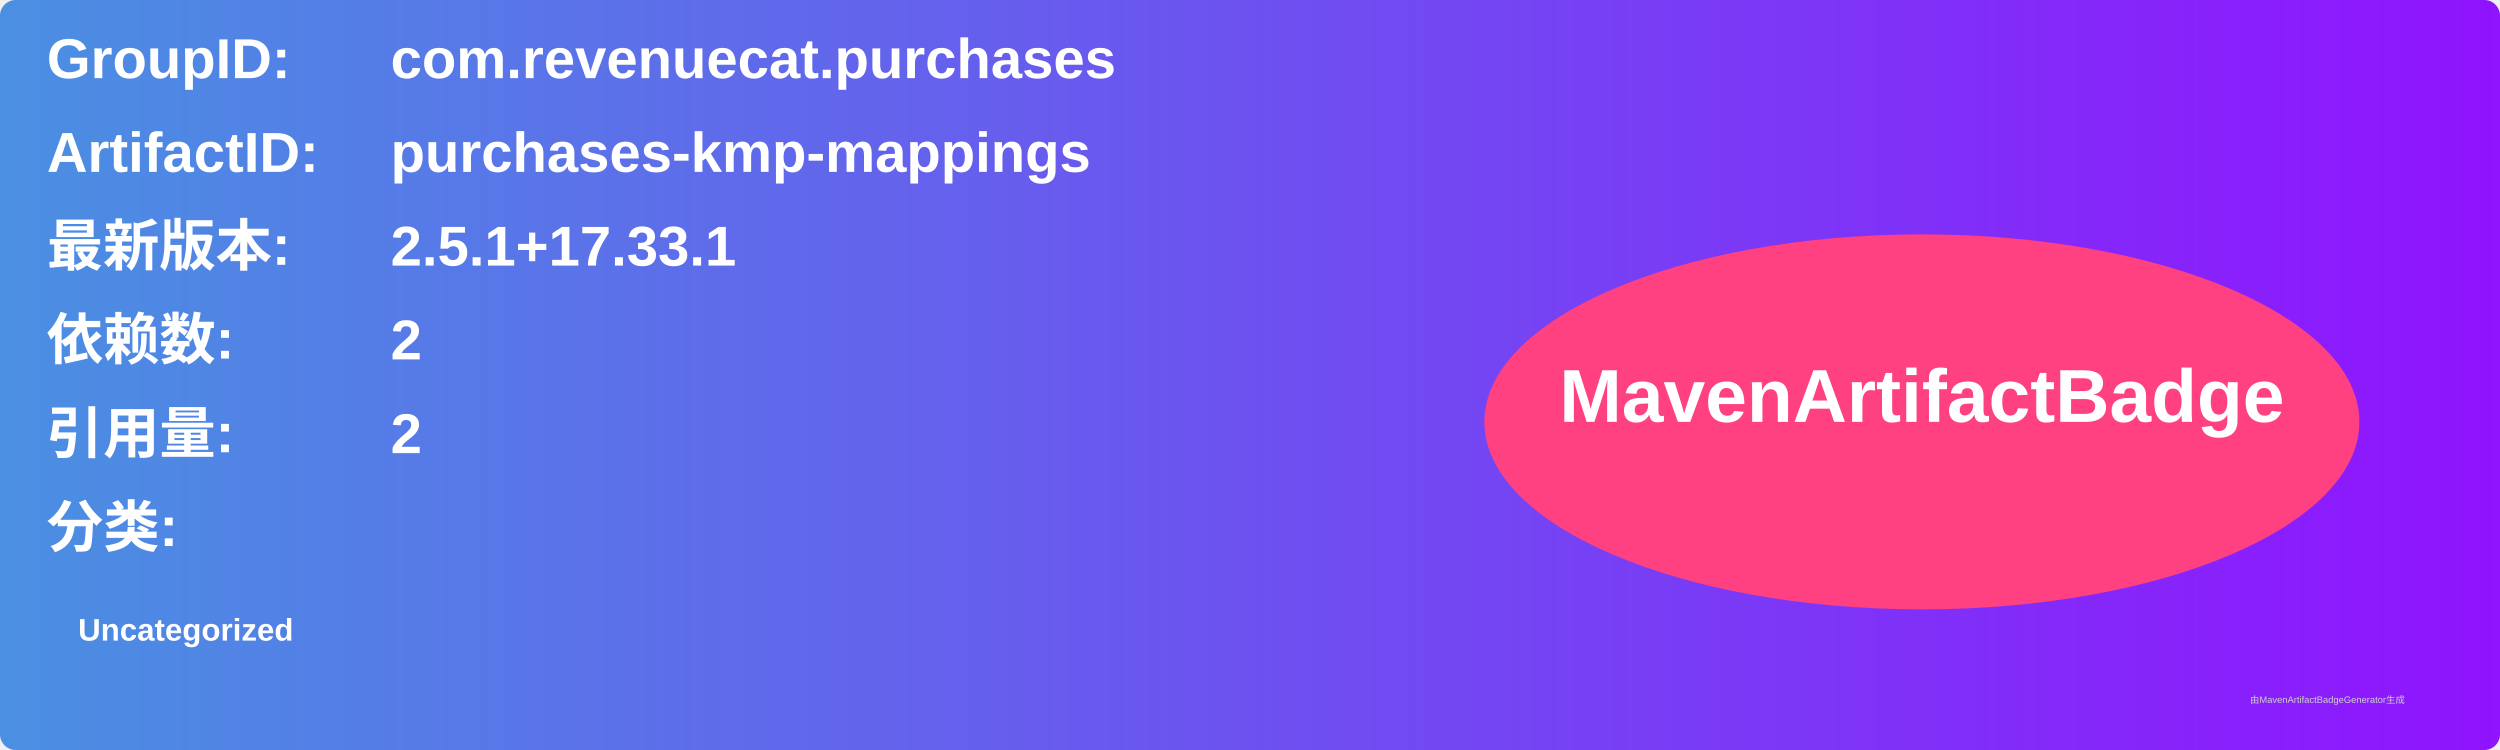
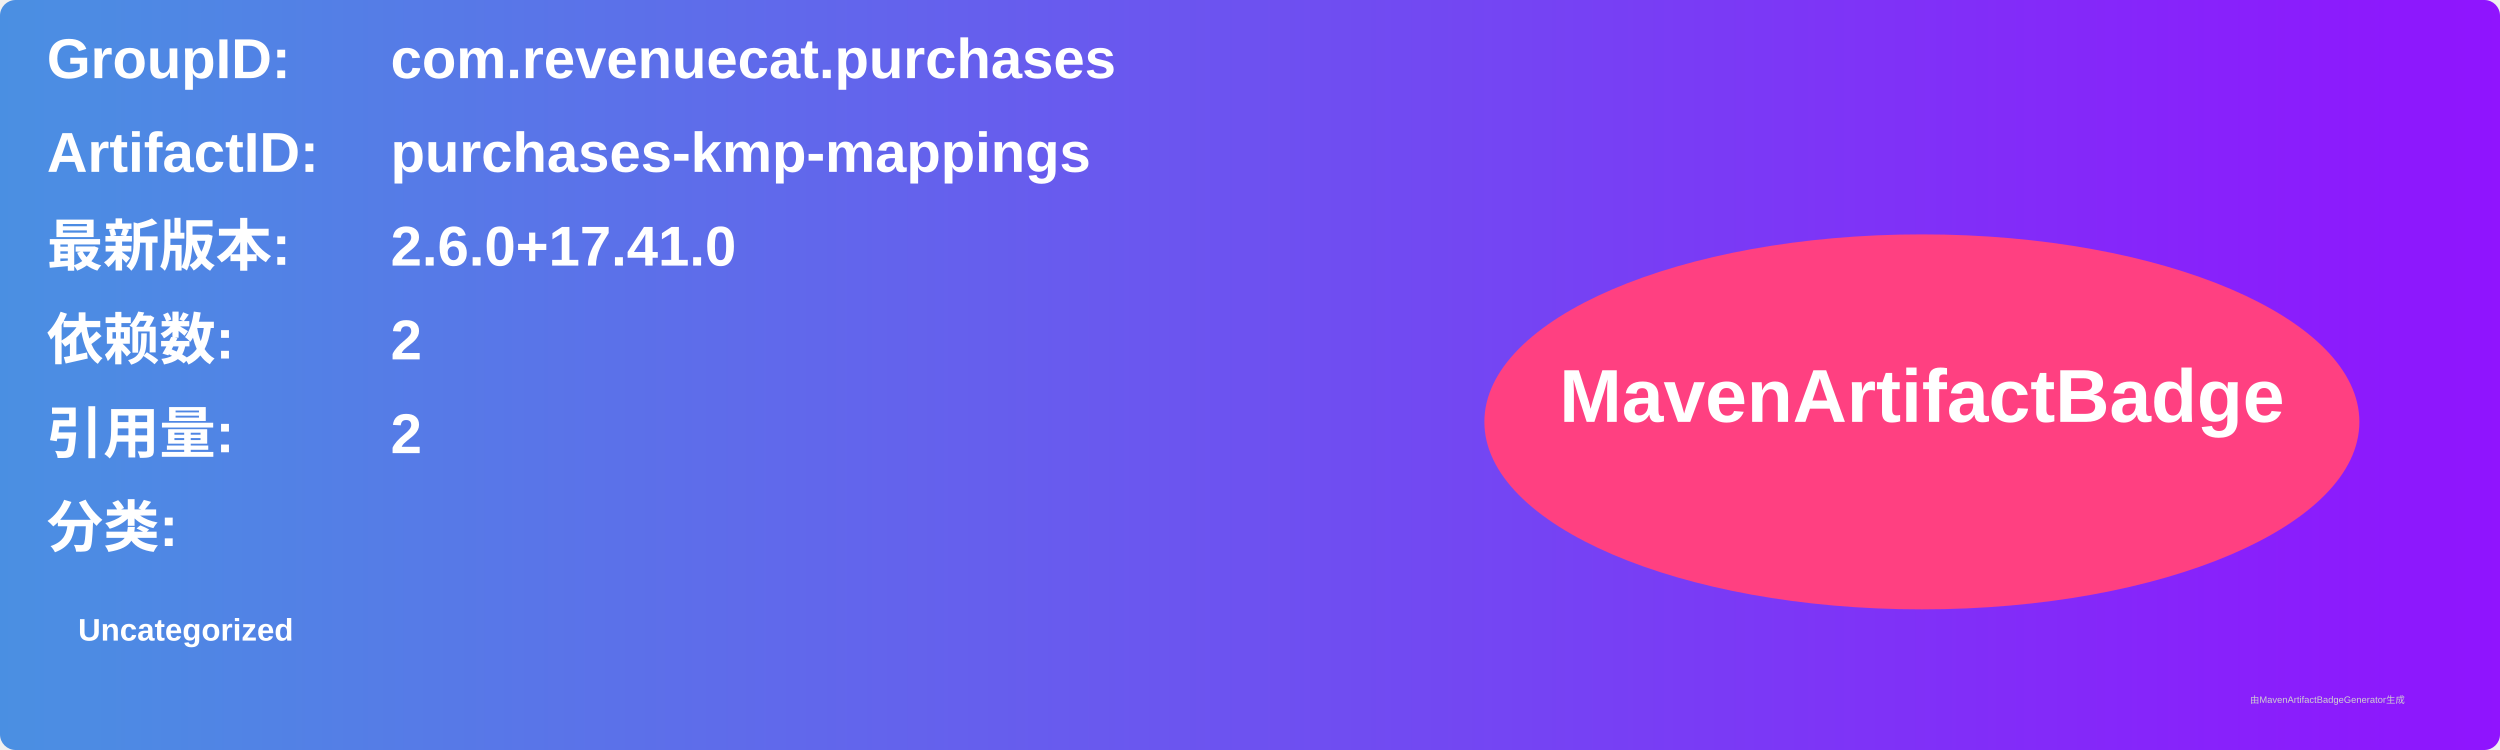
<svg xmlns="http://www.w3.org/2000/svg" width="800" height="240" viewBox="0 0 800 240">
  <linearGradient id="grad" x1="0%" y1="0%" x2="100%" y2="0%">
    <stop offset="0%" stop-color="#4a90e2" />
    <stop offset="100%" stop-color="#9013fe" />
  </linearGradient>
  <rect width="100%" height="100%" rx="5" ry="5" fill="url(#grad)" />
  <g transform="translate(15, 15)">
    <text x="0" y="10" font-family="Arial" font-size="18" fill="white" font-weight="bold" width="260">GroupID:</text>
    <text x="110" y="10" font-family="Arial" font-size="18" fill="white" font-weight="bold" width="460">com.revenuecat.purchases</text>
    <text x="0" y="40" font-family="Arial" font-size="18" fill="white" font-weight="bold" width="260">ArtifactID:</text>
    <text x="110" y="40" font-family="Arial" font-size="18" fill="white" font-weight="bold" width="460">purchases-kmp-mappings</text>
    <text x="0" y="70" font-family="Arial" font-size="18" fill="white" font-weight="bold">最新版本:</text>
    <text x="110" y="70" font-family="Arial" font-size="18" fill="white" font-weight="bold">
-       <tspan font-weight="bold">2.5.1+17.33.1</tspan>
+       <tspan font-weight="bold">2.6.0+17.41.0</tspan>
    </text>
    <text x="0" y="100" font-family="Arial" font-size="18" fill="white" font-weight="bold">依赖数: </text>
    <text x="110" y="100" font-family="Arial" font-size="18" fill="white">
      <tspan font-weight="bold">2</tspan>
    </text>
    <text x="0" y="130" font-family="Arial" font-size="18" fill="white" font-weight="bold">引用量: </text>
    <text x="110" y="130" font-family="Arial" font-size="18" fill="white">
      <tspan font-weight="bold">2</tspan>
    </text>
    <text x="0" y="160" font-family="Arial" font-size="18" fill="white" font-weight="bold">分类:</text>
    <text x="10" y="190" font-family="Arial" font-size="10" fill="white">
      <tspan font-weight="bold">Uncategorized</tspan>
    </text>
    <ellipse cx="600" cy="120" rx="140" ry="60" fill="#ff4081" />
    <text x="600" y="120" text-anchor="middle" font-family="Arial" font-size="24" fill="white" font-weight="bold">MavenArtifactBadge</text>
  </g>
  <text x="720" y="225" font-family="Arial" font-size="3" fill="#d0d0d0">由MavenArtifactBadgeGenerator生成</text>
</svg>
